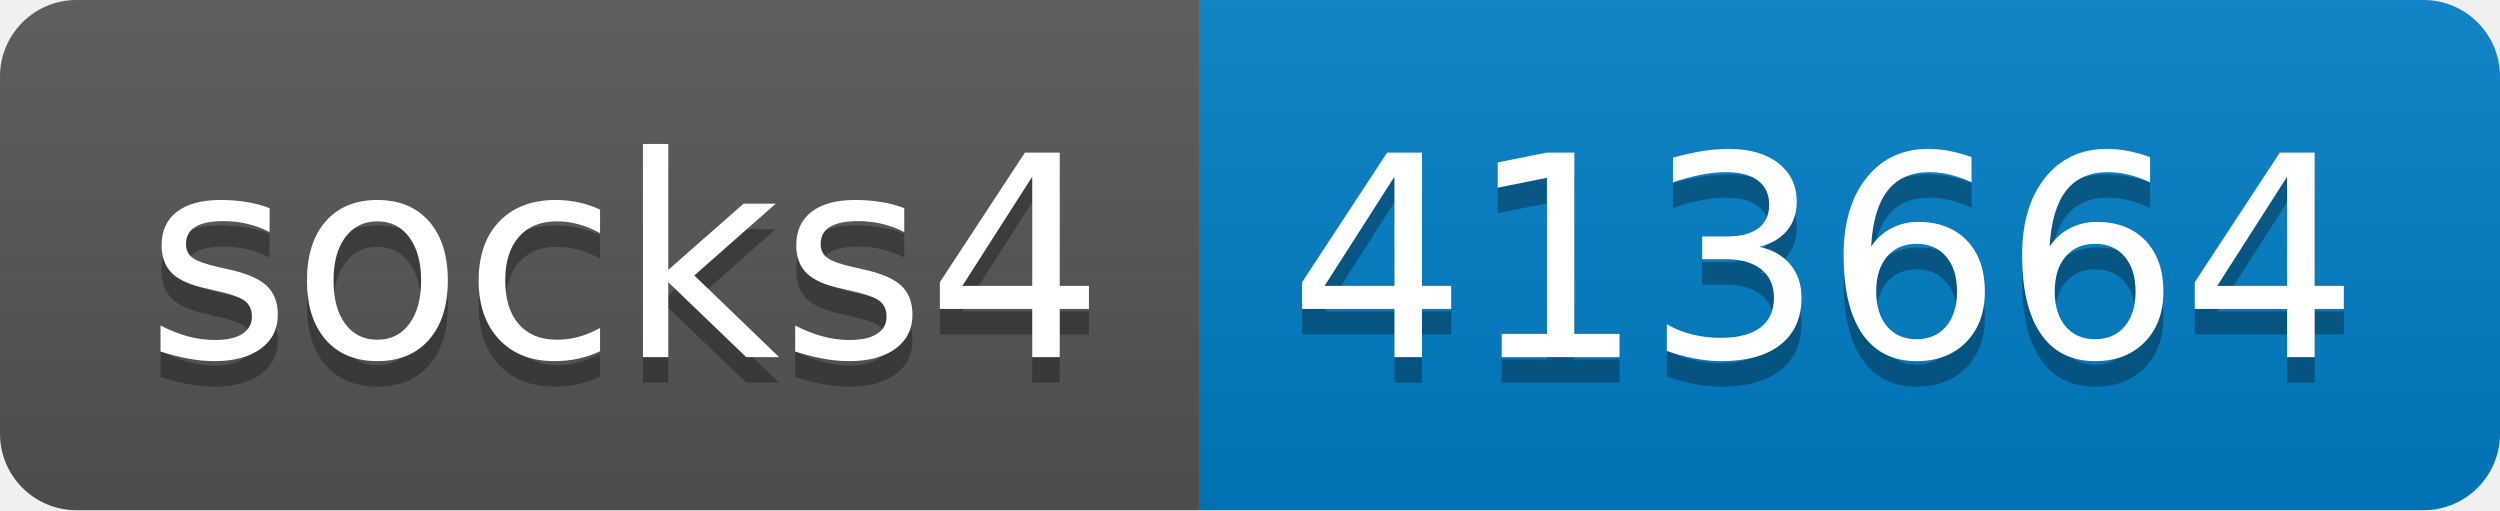
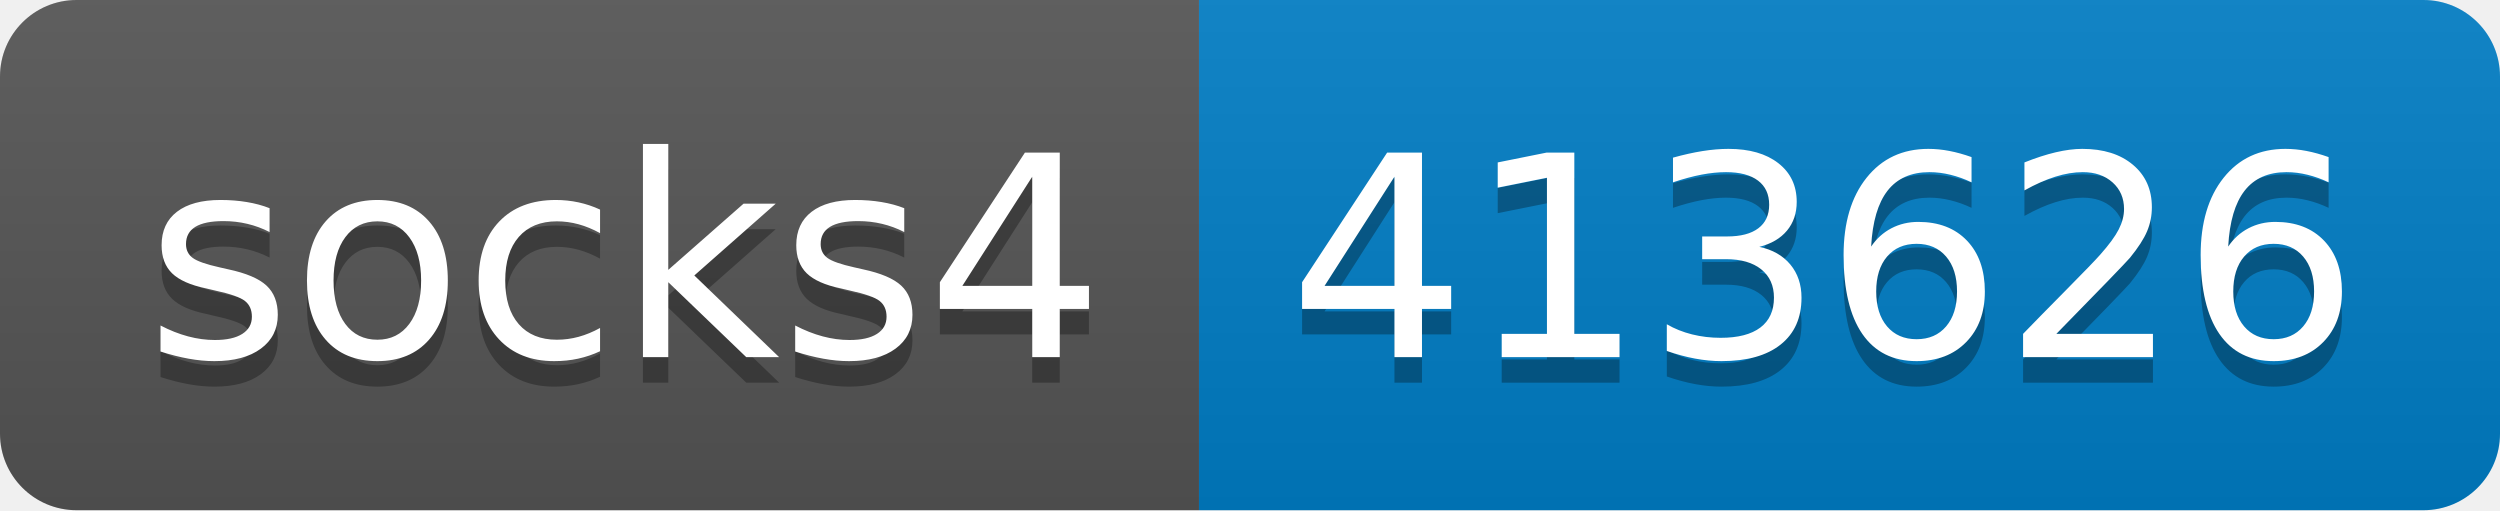
- <svg xmlns="http://www.w3.org/2000/svg" width="98" height="20" role="img" aria-label="socks4: 413664">
+ <svg xmlns="http://www.w3.org/2000/svg" width="98" height="20" role="img" aria-label="socks4: 413626">
  <linearGradient id="s" x2="0" y2="100%">
    <stop offset="0" stop-color="#bbb" stop-opacity=".1" />
    <stop offset="1" stop-opacity=".1" />
  </linearGradient>
  <clipPath id="r">
    <rect width="98" height="20" rx="3" fill="#fff" />
  </clipPath>
  <g clip-path="url(#r)">
    <rect width="47" height="20" fill="#555" />
    <rect x="47" width="51" height="20" fill="#007ec6" />
    <rect width="98" height="20" fill="url(#s)" />
  </g>
  <g fill="#fff" text-anchor="middle" font-family="Verdana,Geneva,DejaVu Sans,sans-serif" text-rendering="geometricPrecision" font-size="110">
    <text aria-hidden="true" x="245" y="150" fill="#010101" fill-opacity=".3" transform="scale(.1)" textLength="370">socks4</text>
    <text x="245" y="140" transform="scale(.1)" fill="#fff" textLength="370">socks4</text>
-     <text aria-hidden="true" x="715" y="150" fill="#010101" fill-opacity=".3" transform="scale(.1)" textLength="410">413664</text>
-     <text x="715" y="140" transform="scale(.1)" fill="#fff" textLength="410">413664</text>
+     <text aria-hidden="true" x="715" y="150" fill="#010101" fill-opacity=".3" transform="scale(.1)" textLength="410">413626</text>
+     <text x="715" y="140" transform="scale(.1)" fill="#fff" textLength="410">413626</text>
  </g>
</svg>
